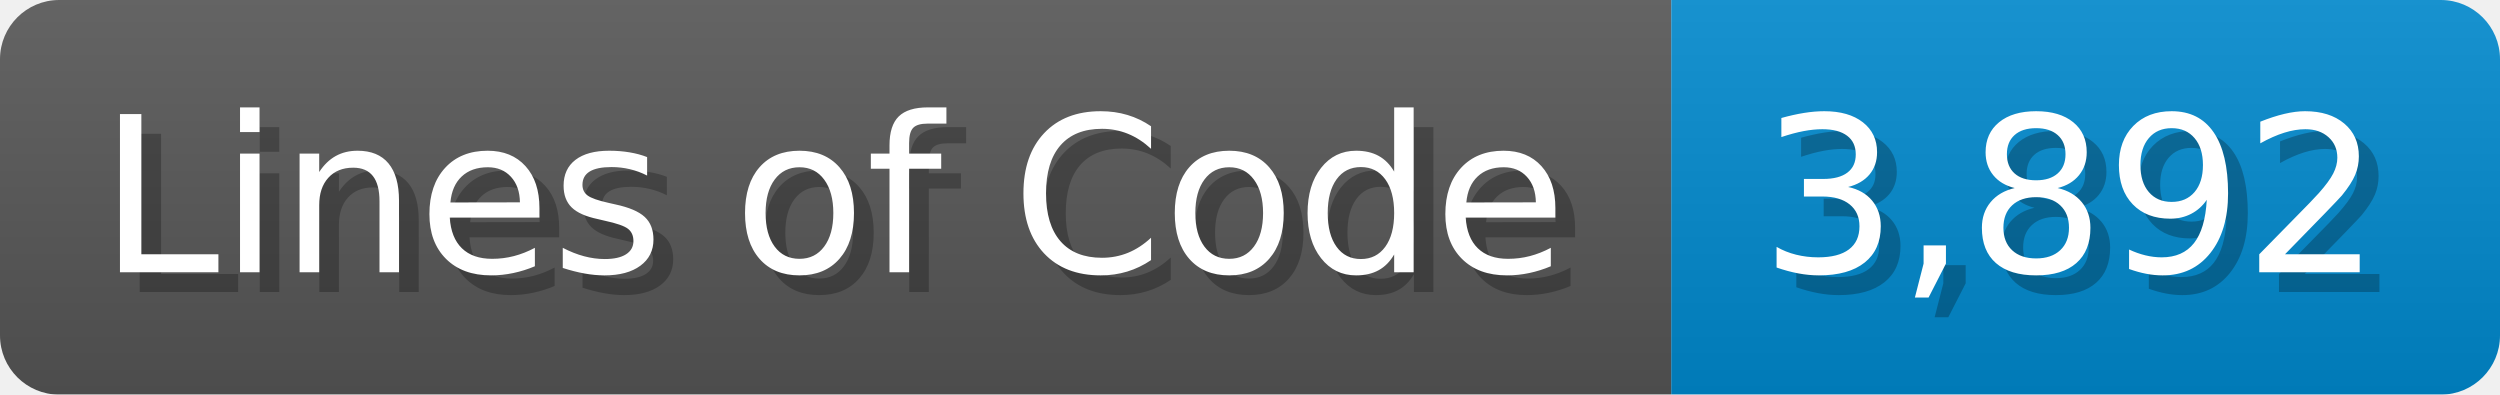
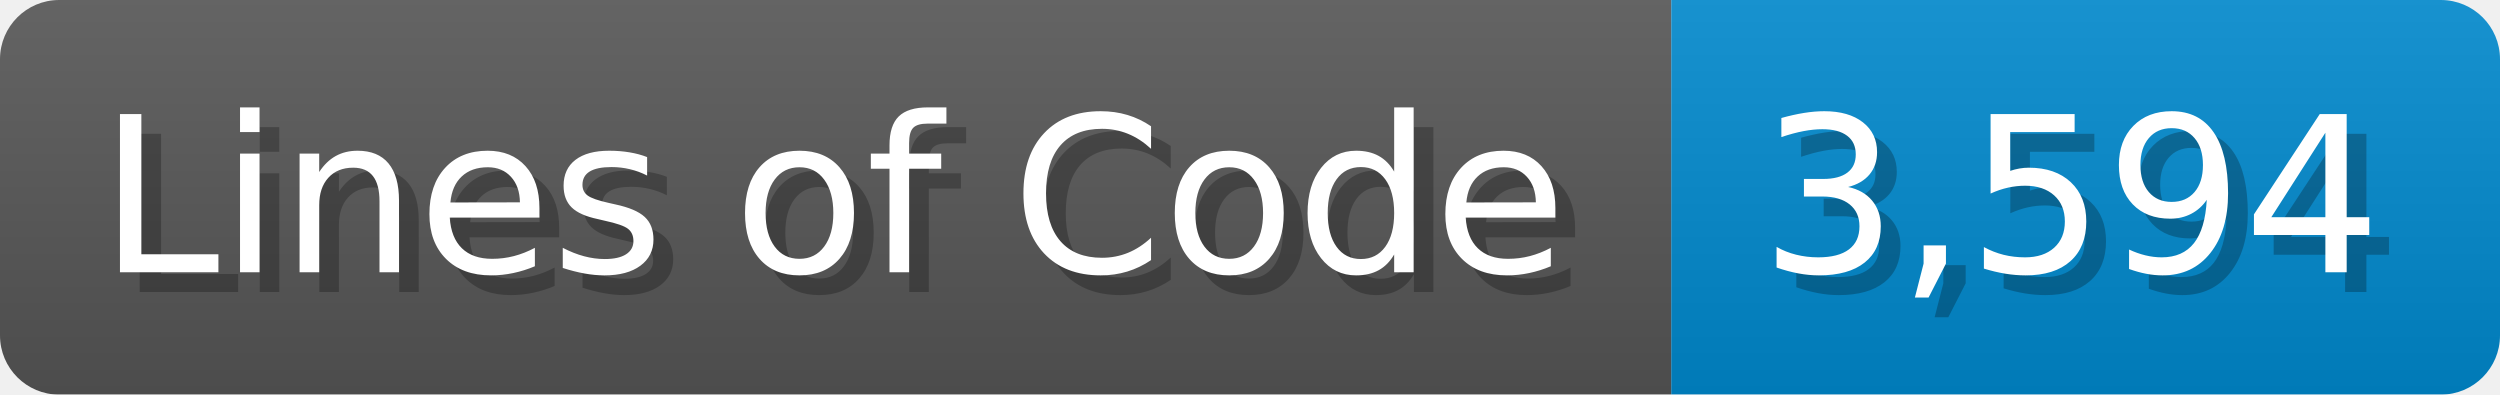
<svg xmlns="http://www.w3.org/2000/svg" width="126.7" height="20" viewBox="0 0 1267 200">
  <linearGradient id="a" x2="0" y2="100%">
    <stop offset="0" stop-opacity=".1" stop-color="#EEE" />
    <stop offset="1" stop-opacity=".1" />
  </linearGradient>
  <mask id="m">
    <rect width="1267" height="200" rx="30" fill="#FFF" />
  </mask>
  <g mask="url(#m)">
    <rect width="847" height="200" fill="#555" />
    <rect width="420" height="200" fill="#08C" x="847" />
    <rect width="1267" height="200" fill="url(#a)" />
  </g>
  <g fill="#fff" text-anchor="start" font-family="Verdana,DejaVu Sans,sans-serif" font-size="110">
    <text x="60" y="148" textLength="747" fill="#000" opacity="0.25">Lines of Code</text>
    <text x="50" y="138" textLength="747">Lines of Code</text>
-     <text x="902" y="148" textLength="320" fill="#000" opacity="0.25">3,892</text>
-     <text x="892" y="138" textLength="320">3,892</text>
+     <text x="902" y="148" textLength="320" fill="#000" opacity="0.25">3,594</text>
+     <text x="892" y="138" textLength="320">3,594</text>
  </g>
</svg>
